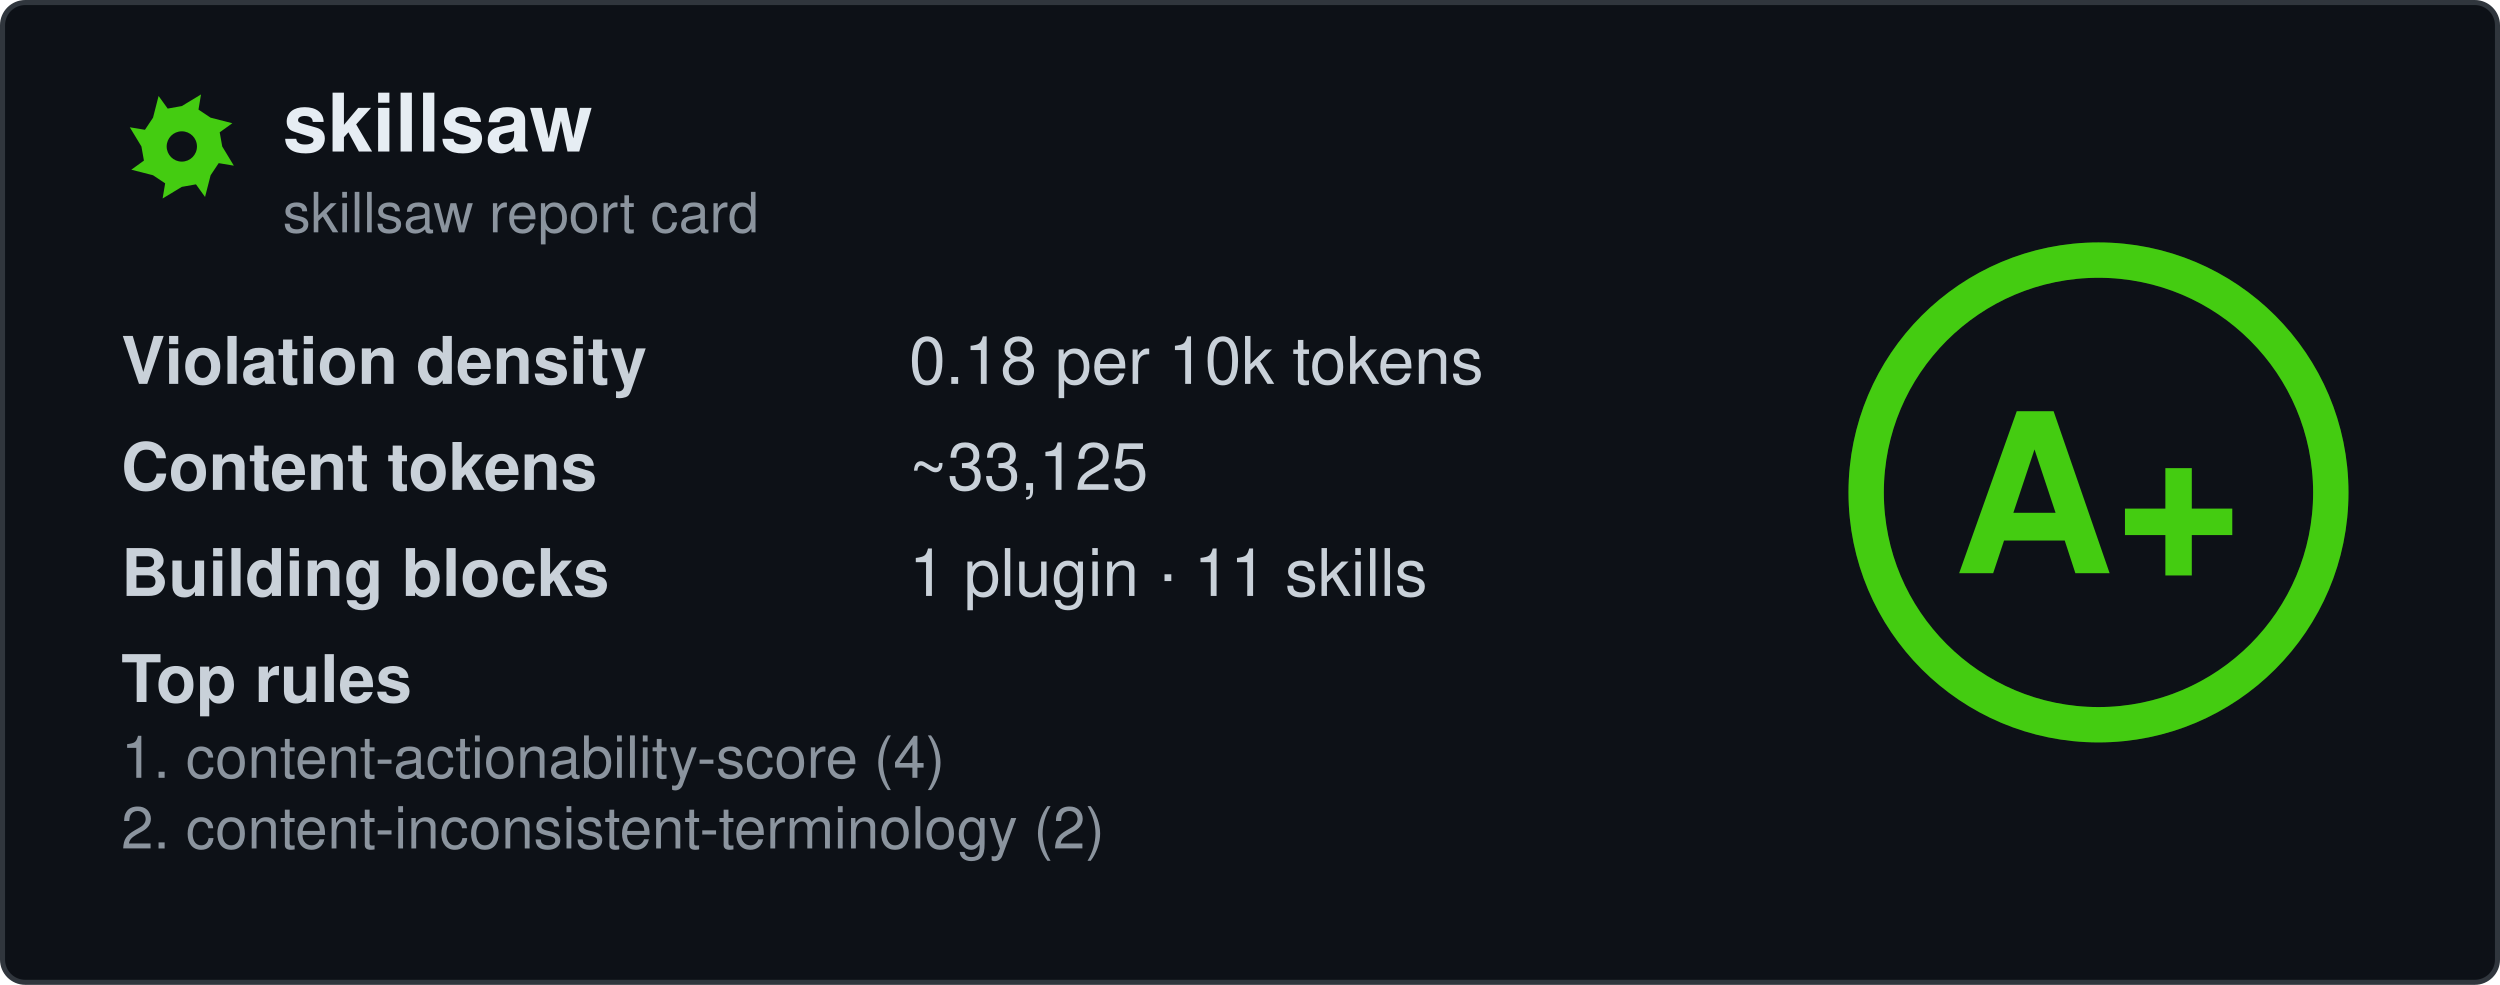
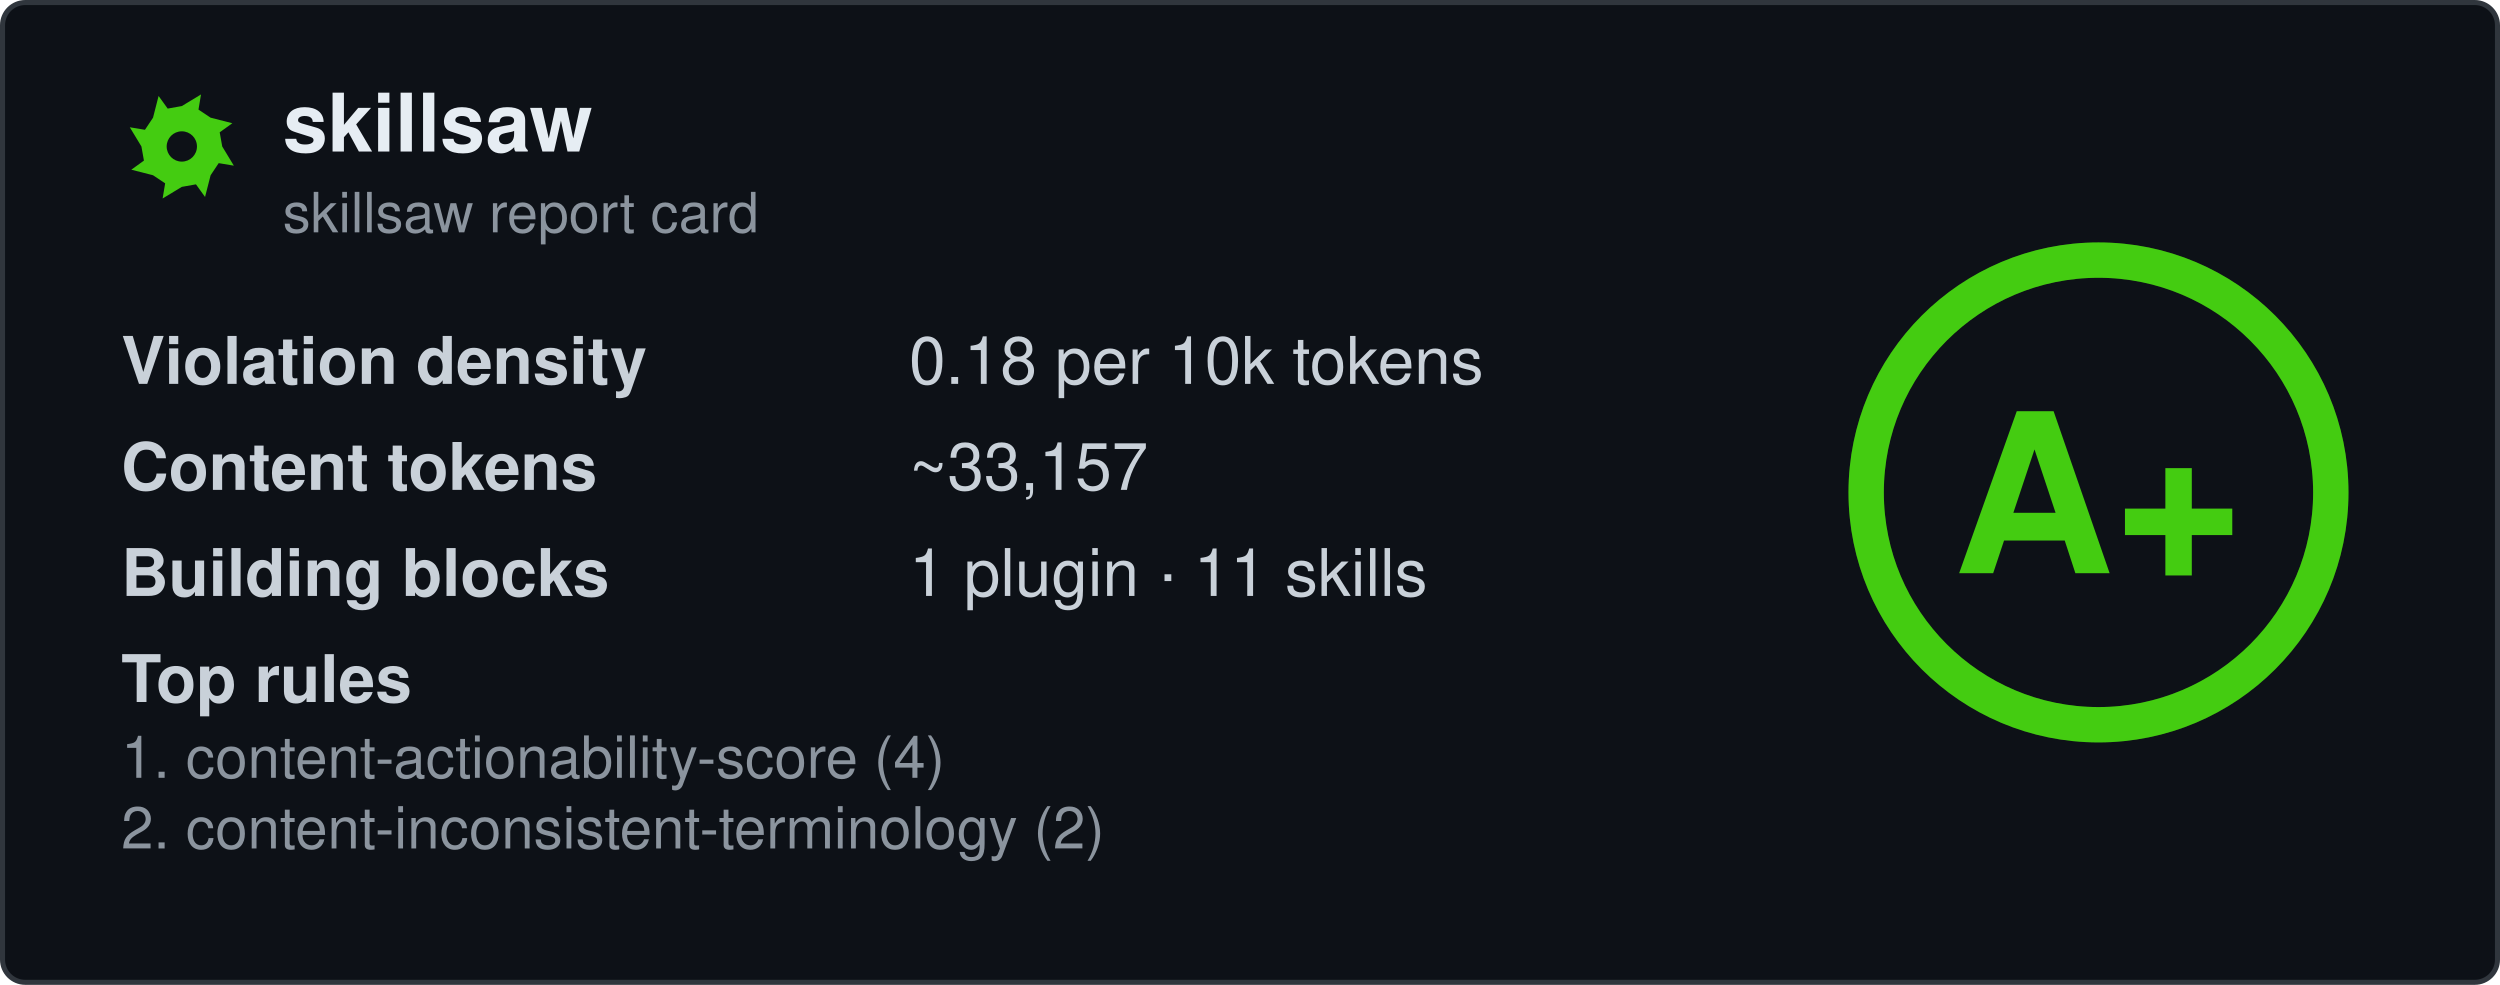
<svg xmlns="http://www.w3.org/2000/svg" width="495" height="195" viewBox="0 0 495 195" fill="none" role="img" aria-labelledby="card-title">
  <style>
    .title { font: 600 16px 'Segoe UI', Ubuntu, 'Helvetica Neue', Helvetica, Arial, sans-serif; fill: #e6edf3; }
    .subtitle { font: 400 11px 'Segoe UI', Ubuntu, 'Helvetica Neue', Helvetica, Arial, sans-serif; fill: #8b949e; }
    .label { font: 600 13px 'Segoe UI', Ubuntu, 'Helvetica Neue', Helvetica, Arial, sans-serif; fill: #c9d1d9; }
    .value { font: 400 13px 'Segoe UI', Ubuntu, 'Helvetica Neue', Helvetica, Arial, sans-serif; fill: #c9d1d9; }
    .rule { font: 400 11.5px 'Segoe UI', Ubuntu, 'Helvetica Neue', Helvetica, Arial, sans-serif; fill: #8b949e; }
    .grade-letter { font: 800 44px 'Segoe UI', Ubuntu, 'Helvetica Neue', Helvetica, Arial, sans-serif; fill: #44cc11; }
  </style>
  <rect x="0.5" y="0.5" width="494" height="194" rx="4.5" fill="#0d1117" stroke="#30363d" />
  <g transform="translate(24, 17)">
    <path fill-rule="evenodd" fill="#44cc11" d="M20.0 12.0L22.3 15.8L19.3 15.3L17.7 17.7L16.6 22.0L14.8 19.5L12.0 20.0L8.2 22.3L8.7 19.3L6.3 17.7L2.0 16.6L4.5 14.8L4.0 12.0L1.7 8.2L4.7 8.7L6.3 6.3L7.4 2.0L9.2 4.5L12.0 4.0L15.8 1.7L15.3 4.7L17.7 6.3L22.0 7.4L19.5 9.2ZM15.0 12.0A3.0 3.0 0 1 0 9.0 12.0A3.0 3.0 0 1 0 15.0 12.0Z" />
  </g>
  <text x="56" y="30" class="title" data-testid="repo-name">skillsaw</text>
  <text x="56" y="46" class="subtitle">skillsaw report card</text>
  <g data-testid="stats">
    <text x="24" y="76">
      <tspan class="label">Violation density</tspan>
      <tspan x="180" class="value">
        <tspan data-testid="density">0.18</tspan> per 10k tokens</tspan>
    </text>
    <text x="24" y="97">
      <tspan class="label">Content tokens</tspan>
-       <tspan x="180" class="value">~<tspan data-testid="tokens">33,125</tspan>
+       <tspan x="180" class="value">~<tspan data-testid="tokens">33,157</tspan>
      </tspan>
    </text>
    <text x="24" y="118">
      <tspan class="label">Building blocks</tspan>
      <tspan x="180" class="value">
        <tspan data-testid="plugins">1</tspan> plugin · <tspan data-testid="skills">11</tspan> skills</tspan>
    </text>
    <text x="24" y="139" class="label">Top rules</text>
    <text x="24" y="154" class="rule" data-testid="rule-0">1. content-actionability-score (4)</text>
    <text x="24" y="168" class="rule" data-testid="rule-1">2. content-inconsistent-terminology (2)</text>
  </g>
  <g transform="translate(415.5, 97.5)">
    <circle r="46" fill="none" stroke="#44cc11" stroke-opacity="0.25" stroke-width="7" />
    <circle r="46" fill="none" stroke="#44cc11" stroke-width="7" stroke-linecap="round" transform="rotate(-90)" stroke-dasharray="289.03 289.03" />
    <text y="16" text-anchor="middle" class="grade-letter" data-testid="grade-letter">A+</text>
  </g>
</svg>
